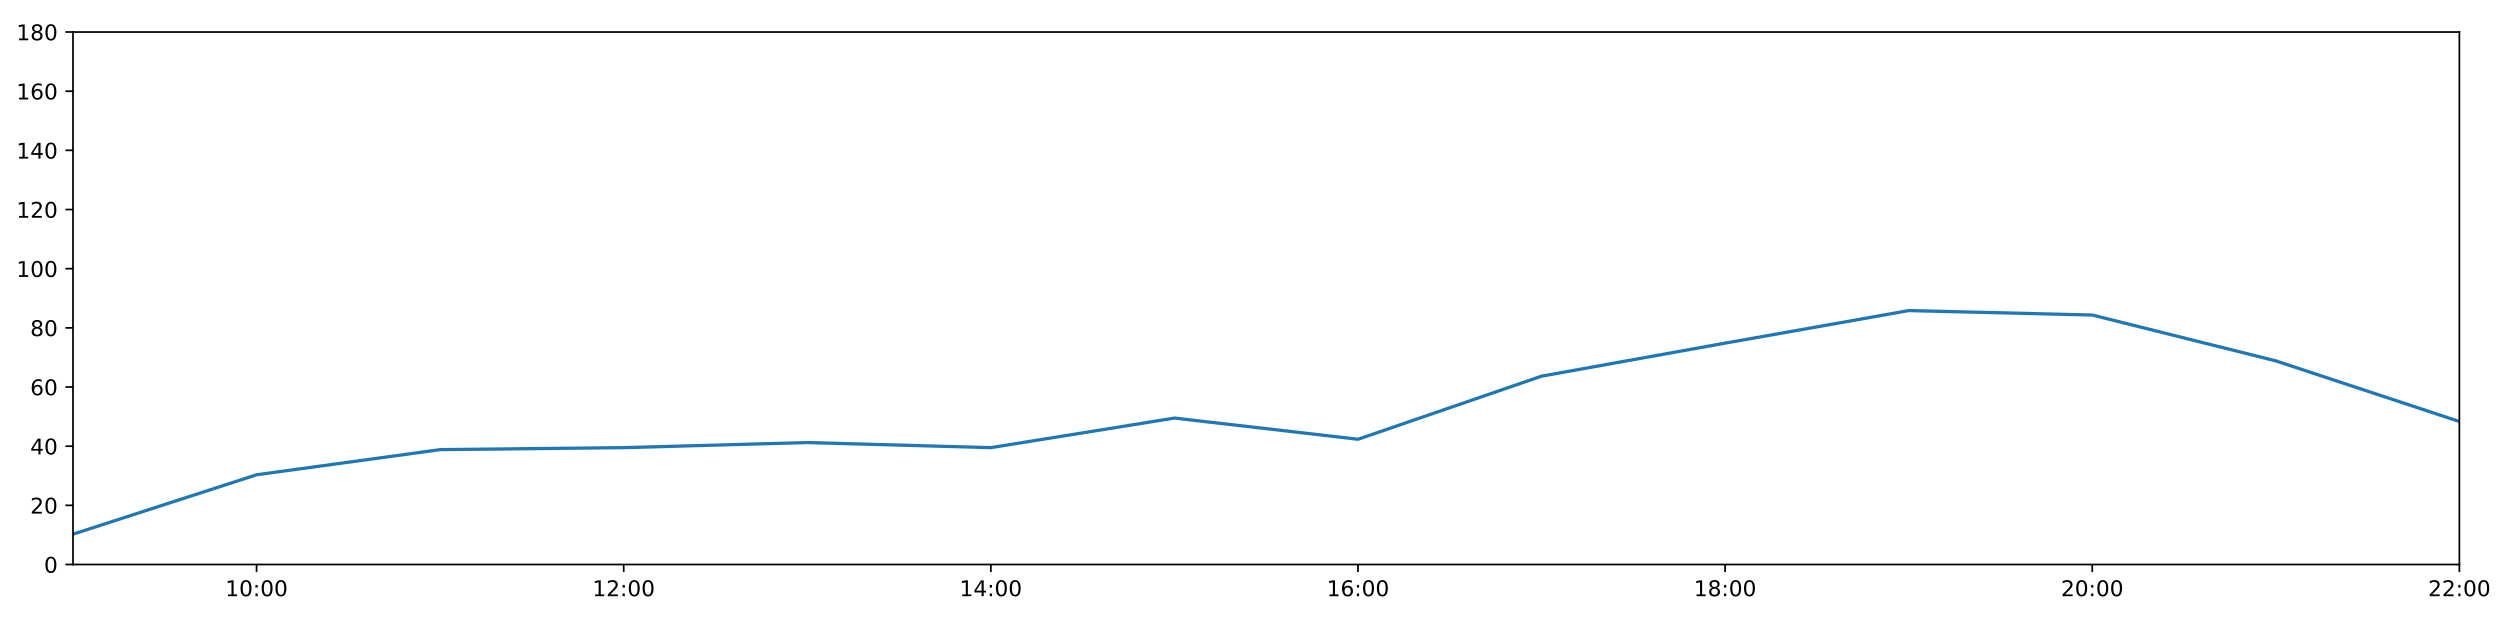
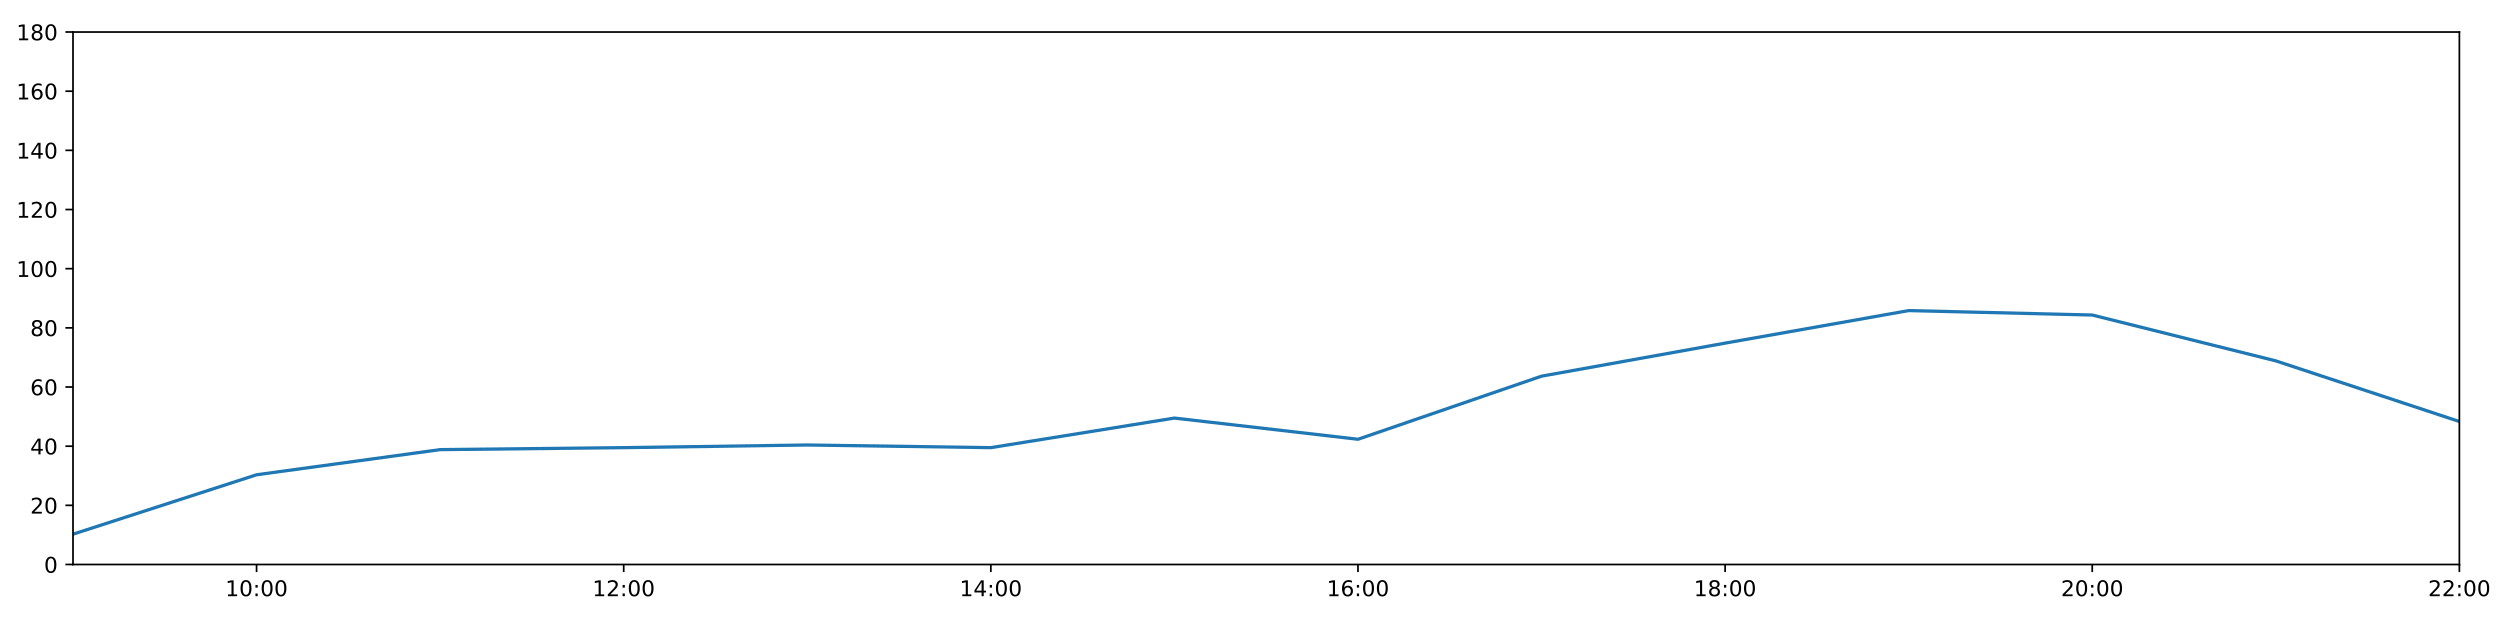
<svg xmlns="http://www.w3.org/2000/svg" xmlns:xlink="http://www.w3.org/1999/xlink" height="288pt" version="1.1" viewBox="0 0 1152 288" width="1152pt">
  <defs>
    <style type="text/css">
*{stroke-linecap:butt;stroke-linejoin:round;}
  </style>
  </defs>
  <g id="figure_1">
    <g id="patch_1">
      <path d="M 0 288  L 1152 288  L 1152 0  L 0 0  z " style="fill:#ffffff;" />
    </g>
    <g id="axes_1">
      <g id="patch_2">
        <path d="M 33.64 260.12  L 1133.28 260.12  L 1133.28 14.76  L 33.64 14.76  z " style="fill:#ffffff;" />
      </g>
      <g id="matplotlib.axis_1">
        <g id="xtick_1">
          <g id="line2d_1">
            <defs>
-               <path d="M 0 0  L 0 3.5  " id="md25652f4bf" style="stroke:#000000;stroke-width:0.8;" />
-             </defs>
-             <g>
-               <use style="stroke:#000000;stroke-width:0.8;" x="118.228" xlink:href="#md25652f4bf" y="260.12" />
+               <path d="M 0 0  L 0 3.5  " id="md8523d7c77" style="stroke:#000000;stroke-width:0.8;" />
+             </defs>
+             <g>
+               <use style="stroke:#000000;stroke-width:0.8;" x="118.228" xlink:href="#md8523d7c77" y="260.12" />
            </g>
          </g>
          <g id="text_1">
            <defs>
              <path d="M 12.406 8.297  L 28.516 8.297  L 28.516 63.922  L 10.984 60.406  L 10.984 69.391  L 28.422 72.906  L 38.281 72.906  L 38.281 8.297  L 54.391 8.297  L 54.391 0  L 12.406 0  z " id="DejaVuSans-49" />
              <path d="M 31.781 66.406  Q 24.172 66.406 20.328 58.906  Q 16.5 51.422 16.5 36.375  Q 16.5 21.391 20.328 13.891  Q 24.172 6.391 31.781 6.391  Q 39.453 6.391 43.281 13.891  Q 47.125 21.391 47.125 36.375  Q 47.125 51.422 43.281 58.906  Q 39.453 66.406 31.781 66.406  z M 31.781 74.219  Q 44.047 74.219 50.516 64.516  Q 56.984 54.828 56.984 36.375  Q 56.984 17.969 50.516 8.266  Q 44.047 -1.422 31.781 -1.422  Q 19.531 -1.422 13.062 8.266  Q 6.594 17.969 6.594 36.375  Q 6.594 54.828 13.062 64.516  Q 19.531 74.219 31.781 74.219  z " id="DejaVuSans-48" />
              <path d="M 11.719 12.406  L 22.016 12.406  L 22.016 0  L 11.719 0  z M 11.719 51.703  L 22.016 51.703  L 22.016 39.312  L 11.719 39.312  z " id="DejaVuSans-58" />
            </defs>
            <g transform="translate(103.8183 274.7184)scale(0.1 -0.1)">
              <use xlink:href="#DejaVuSans-49" />
              <use x="63.623" xlink:href="#DejaVuSans-48" />
              <use x="127.246" xlink:href="#DejaVuSans-58" />
              <use x="160.938" xlink:href="#DejaVuSans-48" />
              <use x="224.561" xlink:href="#DejaVuSans-48" />
            </g>
          </g>
        </g>
        <g id="xtick_2">
          <g id="line2d_2">
            <g>
-               <use style="stroke:#000000;stroke-width:0.8;" x="287.403" xlink:href="#md25652f4bf" y="260.12" />
+               <use style="stroke:#000000;stroke-width:0.8;" x="287.403" xlink:href="#md8523d7c77" y="260.12" />
            </g>
          </g>
          <g id="text_2">
            <defs>
              <path d="M 19.188 8.297  L 53.609 8.297  L 53.609 0  L 7.328 0  L 7.328 8.297  Q 12.938 14.109 22.625 23.891  Q 32.328 33.688 34.812 36.531  Q 39.547 41.844 41.422 45.531  Q 43.312 49.219 43.312 52.781  Q 43.312 58.594 39.234 62.25  Q 35.156 65.922 28.609 65.922  Q 23.969 65.922 18.812 64.312  Q 13.672 62.703 7.812 59.422  L 7.812 69.391  Q 13.766 71.781 18.938 73  Q 24.125 74.219 28.422 74.219  Q 39.75 74.219 46.484 68.547  Q 53.219 62.891 53.219 53.422  Q 53.219 48.922 51.531 44.891  Q 49.859 40.875 45.406 35.406  Q 44.188 33.984 37.641 27.219  Q 31.109 20.453 19.188 8.297  z " id="DejaVuSans-50" />
            </defs>
            <g transform="translate(272.9937 274.7184)scale(0.1 -0.1)">
              <use xlink:href="#DejaVuSans-49" />
              <use x="63.623" xlink:href="#DejaVuSans-50" />
              <use x="127.246" xlink:href="#DejaVuSans-58" />
              <use x="160.938" xlink:href="#DejaVuSans-48" />
              <use x="224.561" xlink:href="#DejaVuSans-48" />
            </g>
          </g>
        </g>
        <g id="xtick_3">
          <g id="line2d_3">
            <g>
-               <use style="stroke:#000000;stroke-width:0.8;" x="456.578" xlink:href="#md25652f4bf" y="260.12" />
+               <use style="stroke:#000000;stroke-width:0.8;" x="456.578" xlink:href="#md8523d7c77" y="260.12" />
            </g>
          </g>
          <g id="text_3">
            <defs>
              <path d="M 37.797 64.312  L 12.891 25.391  L 37.797 25.391  z M 35.203 72.906  L 47.609 72.906  L 47.609 25.391  L 58.016 25.391  L 58.016 17.188  L 47.609 17.188  L 47.609 0  L 37.797 0  L 37.797 17.188  L 4.891 17.188  L 4.891 26.703  z " id="DejaVuSans-52" />
            </defs>
            <g transform="translate(442.1691 274.7184)scale(0.1 -0.1)">
              <use xlink:href="#DejaVuSans-49" />
              <use x="63.623" xlink:href="#DejaVuSans-52" />
              <use x="127.246" xlink:href="#DejaVuSans-58" />
              <use x="160.938" xlink:href="#DejaVuSans-48" />
              <use x="224.561" xlink:href="#DejaVuSans-48" />
            </g>
          </g>
        </g>
        <g id="xtick_4">
          <g id="line2d_4">
            <g>
-               <use style="stroke:#000000;stroke-width:0.8;" x="625.754" xlink:href="#md25652f4bf" y="260.12" />
+               <use style="stroke:#000000;stroke-width:0.8;" x="625.754" xlink:href="#md8523d7c77" y="260.12" />
            </g>
          </g>
          <g id="text_4">
            <defs>
              <path d="M 33.016 40.375  Q 26.375 40.375 22.484 35.828  Q 18.609 31.297 18.609 23.391  Q 18.609 15.531 22.484 10.953  Q 26.375 6.391 33.016 6.391  Q 39.656 6.391 43.531 10.953  Q 47.406 15.531 47.406 23.391  Q 47.406 31.297 43.531 35.828  Q 39.656 40.375 33.016 40.375  z M 52.594 71.297  L 52.594 62.312  Q 48.875 64.062 45.094 64.984  Q 41.312 65.922 37.594 65.922  Q 27.828 65.922 22.672 59.328  Q 17.531 52.734 16.797 39.406  Q 19.672 43.656 24.016 45.922  Q 28.375 48.188 33.594 48.188  Q 44.578 48.188 50.953 41.516  Q 57.328 34.859 57.328 23.391  Q 57.328 12.156 50.688 5.359  Q 44.047 -1.422 33.016 -1.422  Q 20.359 -1.422 13.672 8.266  Q 6.984 17.969 6.984 36.375  Q 6.984 53.656 15.188 63.938  Q 23.391 74.219 37.203 74.219  Q 40.922 74.219 44.703 73.484  Q 48.484 72.75 52.594 71.297  z " id="DejaVuSans-54" />
            </defs>
            <g transform="translate(611.3445 274.7184)scale(0.1 -0.1)">
              <use xlink:href="#DejaVuSans-49" />
              <use x="63.623" xlink:href="#DejaVuSans-54" />
              <use x="127.246" xlink:href="#DejaVuSans-58" />
              <use x="160.938" xlink:href="#DejaVuSans-48" />
              <use x="224.561" xlink:href="#DejaVuSans-48" />
            </g>
          </g>
        </g>
        <g id="xtick_5">
          <g id="line2d_5">
            <g>
-               <use style="stroke:#000000;stroke-width:0.8;" x="794.929" xlink:href="#md25652f4bf" y="260.12" />
+               <use style="stroke:#000000;stroke-width:0.8;" x="794.929" xlink:href="#md8523d7c77" y="260.12" />
            </g>
          </g>
          <g id="text_5">
            <defs>
              <path d="M 31.781 34.625  Q 24.75 34.625 20.719 30.859  Q 16.703 27.094 16.703 20.516  Q 16.703 13.922 20.719 10.156  Q 24.75 6.391 31.781 6.391  Q 38.812 6.391 42.859 10.172  Q 46.922 13.969 46.922 20.516  Q 46.922 27.094 42.891 30.859  Q 38.875 34.625 31.781 34.625  z M 21.922 38.812  Q 15.578 40.375 12.031 44.719  Q 8.5 49.078 8.5 55.328  Q 8.5 64.062 14.719 69.141  Q 20.953 74.219 31.781 74.219  Q 42.672 74.219 48.875 69.141  Q 55.078 64.062 55.078 55.328  Q 55.078 49.078 51.531 44.719  Q 48 40.375 41.703 38.812  Q 48.828 37.156 52.797 32.312  Q 56.781 27.484 56.781 20.516  Q 56.781 9.906 50.312 4.234  Q 43.844 -1.422 31.781 -1.422  Q 19.734 -1.422 13.25 4.234  Q 6.781 9.906 6.781 20.516  Q 6.781 27.484 10.781 32.312  Q 14.797 37.156 21.922 38.812  z M 18.312 54.391  Q 18.312 48.734 21.844 45.562  Q 25.391 42.391 31.781 42.391  Q 38.141 42.391 41.719 45.562  Q 45.312 48.734 45.312 54.391  Q 45.312 60.062 41.719 63.234  Q 38.141 66.406 31.781 66.406  Q 25.391 66.406 21.844 63.234  Q 18.312 60.062 18.312 54.391  z " id="DejaVuSans-56" />
            </defs>
            <g transform="translate(780.5199 274.7184)scale(0.1 -0.1)">
              <use xlink:href="#DejaVuSans-49" />
              <use x="63.623" xlink:href="#DejaVuSans-56" />
              <use x="127.246" xlink:href="#DejaVuSans-58" />
              <use x="160.938" xlink:href="#DejaVuSans-48" />
              <use x="224.561" xlink:href="#DejaVuSans-48" />
            </g>
          </g>
        </g>
        <g id="xtick_6">
          <g id="line2d_6">
            <g>
-               <use style="stroke:#000000;stroke-width:0.8;" x="964.105" xlink:href="#md25652f4bf" y="260.12" />
+               <use style="stroke:#000000;stroke-width:0.8;" x="964.105" xlink:href="#md8523d7c77" y="260.12" />
            </g>
          </g>
          <g id="text_6">
            <g transform="translate(949.6952 274.7184)scale(0.1 -0.1)">
              <use xlink:href="#DejaVuSans-50" />
              <use x="63.623" xlink:href="#DejaVuSans-48" />
              <use x="127.246" xlink:href="#DejaVuSans-58" />
              <use x="160.938" xlink:href="#DejaVuSans-48" />
              <use x="224.561" xlink:href="#DejaVuSans-48" />
            </g>
          </g>
        </g>
        <g id="xtick_7">
          <g id="line2d_7">
            <g>
-               <use style="stroke:#000000;stroke-width:0.8;" x="1133.28" xlink:href="#md25652f4bf" y="260.12" />
+               <use style="stroke:#000000;stroke-width:0.8;" x="1133.28" xlink:href="#md8523d7c77" y="260.12" />
            </g>
          </g>
          <g id="text_7">
            <g transform="translate(1118.871 274.7184)scale(0.1 -0.1)">
              <use xlink:href="#DejaVuSans-50" />
              <use x="63.623" xlink:href="#DejaVuSans-50" />
              <use x="127.246" xlink:href="#DejaVuSans-58" />
              <use x="160.938" xlink:href="#DejaVuSans-48" />
              <use x="224.561" xlink:href="#DejaVuSans-48" />
            </g>
          </g>
        </g>
      </g>
      <g id="matplotlib.axis_2">
        <g id="ytick_1">
          <g id="line2d_8">
            <defs>
-               <path d="M 0 0  L -3.5 0  " id="mc2620d04a6" style="stroke:#000000;stroke-width:0.8;" />
-             </defs>
-             <g>
-               <use style="stroke:#000000;stroke-width:0.8;" x="33.64" xlink:href="#mc2620d04a6" y="260.12" />
+               <path d="M 0 0  L -3.5 0  " id="mad40270bcb" style="stroke:#000000;stroke-width:0.8;" />
+             </defs>
+             <g>
+               <use style="stroke:#000000;stroke-width:0.8;" x="33.64" xlink:href="#mad40270bcb" y="260.12" />
            </g>
          </g>
          <g id="text_8">
            <g transform="translate(20.2775 263.9192)scale(0.1 -0.1)">
              <use xlink:href="#DejaVuSans-48" />
            </g>
          </g>
        </g>
        <g id="ytick_2">
          <g id="line2d_9">
            <g>
-               <use style="stroke:#000000;stroke-width:0.8;" x="33.64" xlink:href="#mc2620d04a6" y="232.858" />
+               <use style="stroke:#000000;stroke-width:0.8;" x="33.64" xlink:href="#mad40270bcb" y="232.858" />
            </g>
          </g>
          <g id="text_9">
            <g transform="translate(13.915 236.657)scale(0.1 -0.1)">
              <use xlink:href="#DejaVuSans-50" />
              <use x="63.623" xlink:href="#DejaVuSans-48" />
            </g>
          </g>
        </g>
        <g id="ytick_3">
          <g id="line2d_10">
            <g>
-               <use style="stroke:#000000;stroke-width:0.8;" x="33.64" xlink:href="#mc2620d04a6" y="205.596" />
+               <use style="stroke:#000000;stroke-width:0.8;" x="33.64" xlink:href="#mad40270bcb" y="205.596" />
            </g>
          </g>
          <g id="text_10">
            <g transform="translate(13.915 209.3948)scale(0.1 -0.1)">
              <use xlink:href="#DejaVuSans-52" />
              <use x="63.623" xlink:href="#DejaVuSans-48" />
            </g>
          </g>
        </g>
        <g id="ytick_4">
          <g id="line2d_11">
            <g>
-               <use style="stroke:#000000;stroke-width:0.8;" x="33.64" xlink:href="#mc2620d04a6" y="178.333" />
+               <use style="stroke:#000000;stroke-width:0.8;" x="33.64" xlink:href="#mad40270bcb" y="178.333" />
            </g>
          </g>
          <g id="text_11">
            <g transform="translate(13.915 182.1326)scale(0.1 -0.1)">
              <use xlink:href="#DejaVuSans-54" />
              <use x="63.623" xlink:href="#DejaVuSans-48" />
            </g>
          </g>
        </g>
        <g id="ytick_5">
          <g id="line2d_12">
            <g>
-               <use style="stroke:#000000;stroke-width:0.8;" x="33.64" xlink:href="#mc2620d04a6" y="151.071" />
+               <use style="stroke:#000000;stroke-width:0.8;" x="33.64" xlink:href="#mad40270bcb" y="151.071" />
            </g>
          </g>
          <g id="text_12">
            <g transform="translate(13.915 154.8703)scale(0.1 -0.1)">
              <use xlink:href="#DejaVuSans-56" />
              <use x="63.623" xlink:href="#DejaVuSans-48" />
            </g>
          </g>
        </g>
        <g id="ytick_6">
          <g id="line2d_13">
            <g>
-               <use style="stroke:#000000;stroke-width:0.8;" x="33.64" xlink:href="#mc2620d04a6" y="123.809" />
+               <use style="stroke:#000000;stroke-width:0.8;" x="33.64" xlink:href="#mad40270bcb" y="123.809" />
            </g>
          </g>
          <g id="text_13">
            <g transform="translate(7.5525 127.6081)scale(0.1 -0.1)">
              <use xlink:href="#DejaVuSans-49" />
              <use x="63.623" xlink:href="#DejaVuSans-48" />
              <use x="127.246" xlink:href="#DejaVuSans-48" />
            </g>
          </g>
        </g>
        <g id="ytick_7">
          <g id="line2d_14">
            <g>
-               <use style="stroke:#000000;stroke-width:0.8;" x="33.64" xlink:href="#mc2620d04a6" y="96.547" />
+               <use style="stroke:#000000;stroke-width:0.8;" x="33.64" xlink:href="#mad40270bcb" y="96.547" />
            </g>
          </g>
          <g id="text_14">
            <g transform="translate(7.5525 100.3459)scale(0.1 -0.1)">
              <use xlink:href="#DejaVuSans-49" />
              <use x="63.623" xlink:href="#DejaVuSans-50" />
              <use x="127.246" xlink:href="#DejaVuSans-48" />
            </g>
          </g>
        </g>
        <g id="ytick_8">
          <g id="line2d_15">
            <g>
-               <use style="stroke:#000000;stroke-width:0.8;" x="33.64" xlink:href="#mc2620d04a6" y="69.284" />
+               <use style="stroke:#000000;stroke-width:0.8;" x="33.64" xlink:href="#mad40270bcb" y="69.284" />
            </g>
          </g>
          <g id="text_15">
            <g transform="translate(7.5525 73.08366)scale(0.1 -0.1)">
              <use xlink:href="#DejaVuSans-49" />
              <use x="63.623" xlink:href="#DejaVuSans-52" />
              <use x="127.246" xlink:href="#DejaVuSans-48" />
            </g>
          </g>
        </g>
        <g id="ytick_9">
          <g id="line2d_16">
            <g>
-               <use style="stroke:#000000;stroke-width:0.8;" x="33.64" xlink:href="#mc2620d04a6" y="42.022" />
+               <use style="stroke:#000000;stroke-width:0.8;" x="33.64" xlink:href="#mad40270bcb" y="42.022" />
            </g>
          </g>
          <g id="text_16">
            <g transform="translate(7.5525 45.82144)scale(0.1 -0.1)">
              <use xlink:href="#DejaVuSans-49" />
              <use x="63.623" xlink:href="#DejaVuSans-54" />
              <use x="127.246" xlink:href="#DejaVuSans-48" />
            </g>
          </g>
        </g>
        <g id="ytick_10">
          <g id="line2d_17">
            <g>
-               <use style="stroke:#000000;stroke-width:0.8;" x="33.64" xlink:href="#mc2620d04a6" y="14.76" />
+               <use style="stroke:#000000;stroke-width:0.8;" x="33.64" xlink:href="#mad40270bcb" y="14.76" />
            </g>
          </g>
          <g id="text_17">
            <g transform="translate(7.5525 18.55922)scale(0.1 -0.1)">
              <use xlink:href="#DejaVuSans-49" />
              <use x="63.623" xlink:href="#DejaVuSans-56" />
              <use x="127.246" xlink:href="#DejaVuSans-48" />
            </g>
          </g>
        </g>
      </g>
      <g id="line2d_18">
-         <path clip-path="url(#p25d1705dae)" d="M 33.64 246.148  L 118.228 218.772  L 202.815 207.186  L 287.403 206.277  L 371.991 203.93  L 456.578 206.277  L 541.166 192.646  L 625.754 202.415  L 710.342 173.335  L 794.929 158.114  L 879.517 143.12  L 964.105 145.164  L 1048.692 166.293  L 1133.28 194.236  " style="fill:none;stroke:#1f77b4;stroke-linecap:square;stroke-width:1.5;" />
+         <path clip-path="url(#pe2125f96dc)" d="M 33.64 246.148  L 118.228 218.772  L 202.815 207.186  L 287.403 206.277  L 371.991 205.05  L 456.578 206.277  L 541.166 192.646  L 625.754 202.415  L 710.342 173.335  L 794.929 158.114  L 879.517 143.12  L 964.105 145.164  L 1048.692 166.293  L 1133.28 194.236  " style="fill:none;stroke:#1f77b4;stroke-linecap:square;stroke-width:1.5;" />
      </g>
      <g id="patch_3">
        <path d="M 33.64 260.12  L 33.64 14.76  " style="fill:none;stroke:#000000;stroke-linecap:square;stroke-linejoin:miter;stroke-width:0.8;" />
      </g>
      <g id="patch_4">
        <path d="M 1133.28 260.12  L 1133.28 14.76  " style="fill:none;stroke:#000000;stroke-linecap:square;stroke-linejoin:miter;stroke-width:0.8;" />
      </g>
      <g id="patch_5">
        <path d="M 33.64 260.12  L 1133.28 260.12  " style="fill:none;stroke:#000000;stroke-linecap:square;stroke-linejoin:miter;stroke-width:0.8;" />
      </g>
      <g id="patch_6">
        <path d="M 33.64 14.76  L 1133.28 14.76  " style="fill:none;stroke:#000000;stroke-linecap:square;stroke-linejoin:miter;stroke-width:0.8;" />
      </g>
    </g>
  </g>
  <defs>
-     <clipPath id="p25d1705dae">
+     <clipPath id="pe2125f96dc">
      <rect height="245.36" width="1099.64" x="33.64" y="14.76" />
    </clipPath>
  </defs>
</svg>
